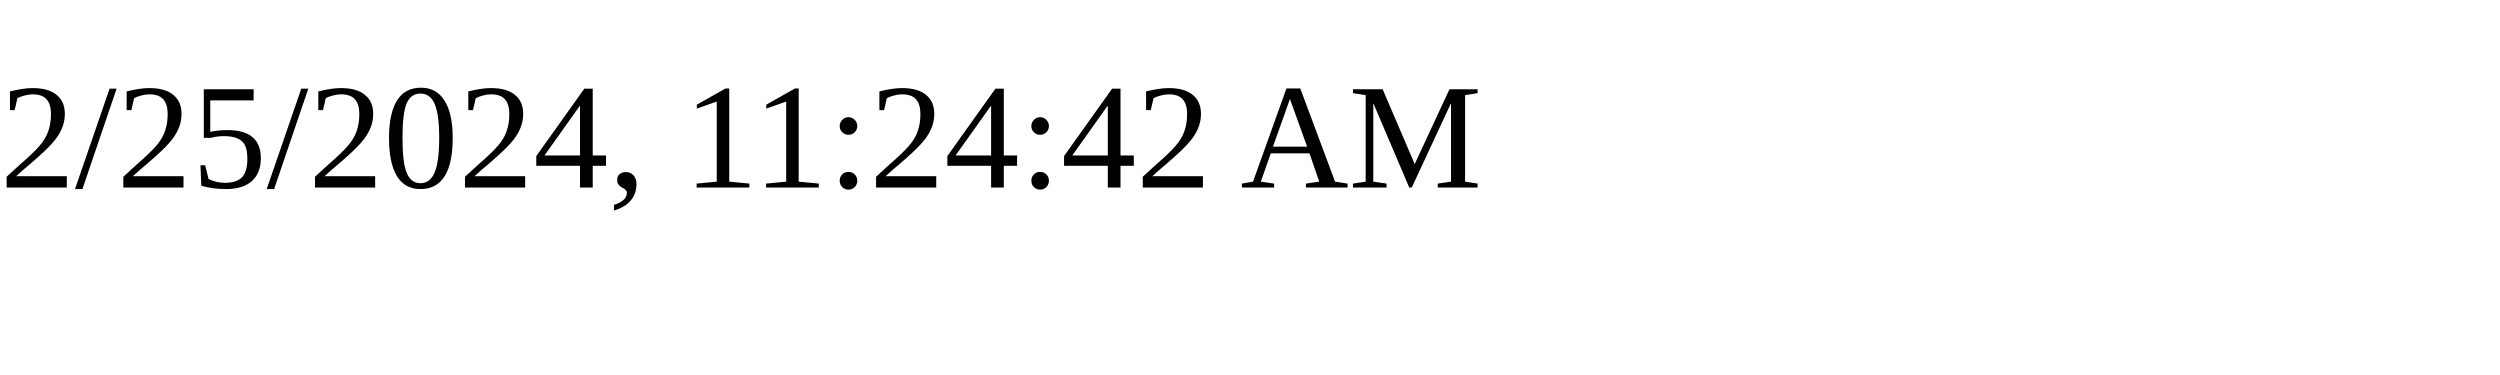
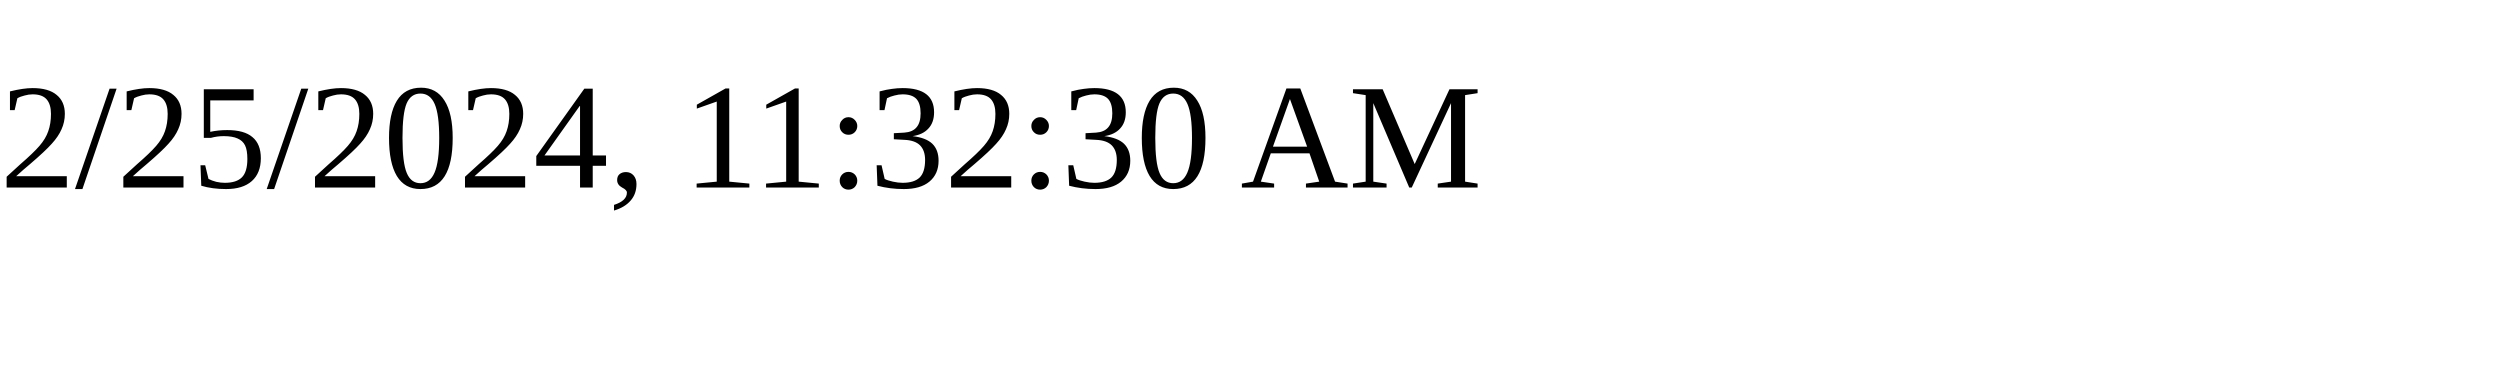
<svg xmlns="http://www.w3.org/2000/svg" height="30" width="200">
-   <text x="0" y="15">2/25/2024, 11:24:42 AM</text>
+   <text x="0" y="15">2/25/2024, 11:32:30 AM</text>
</svg>
